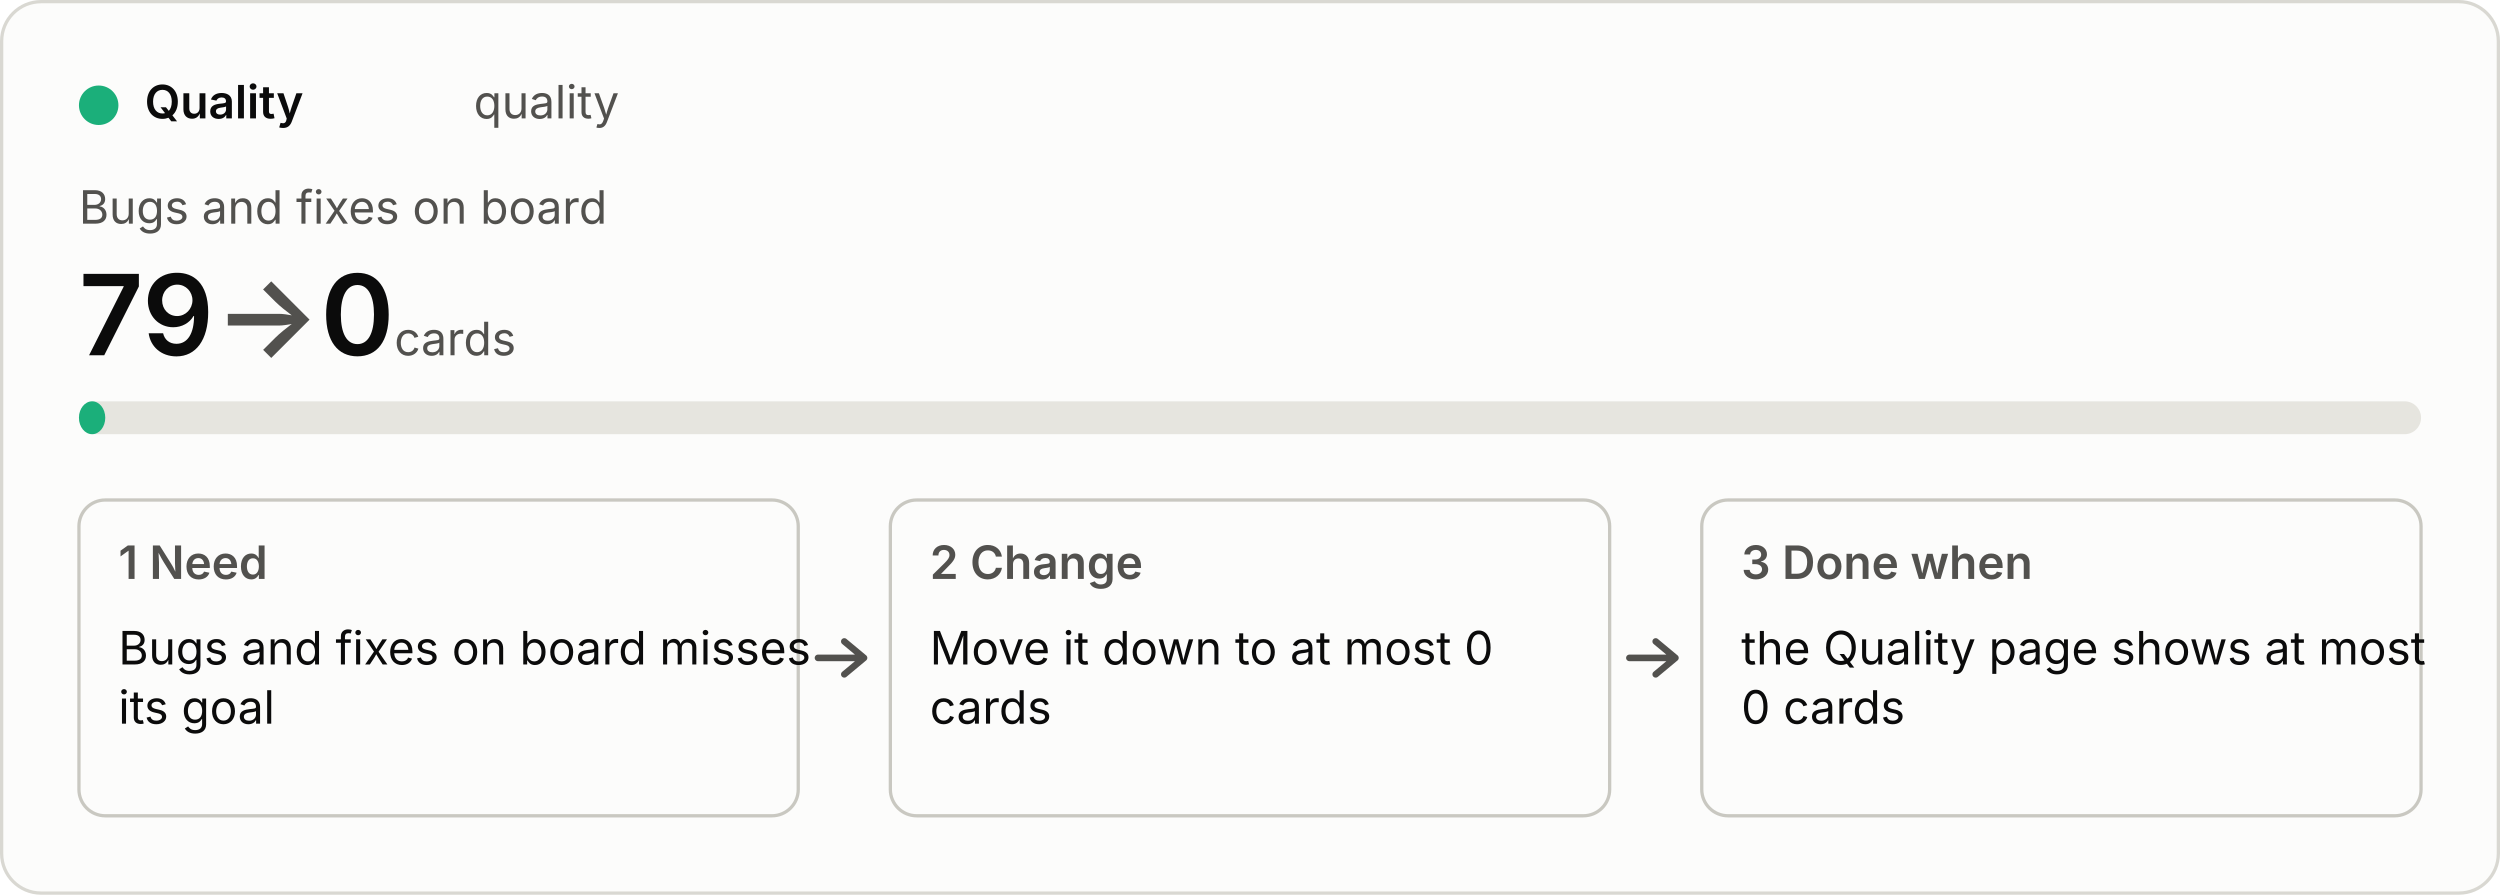
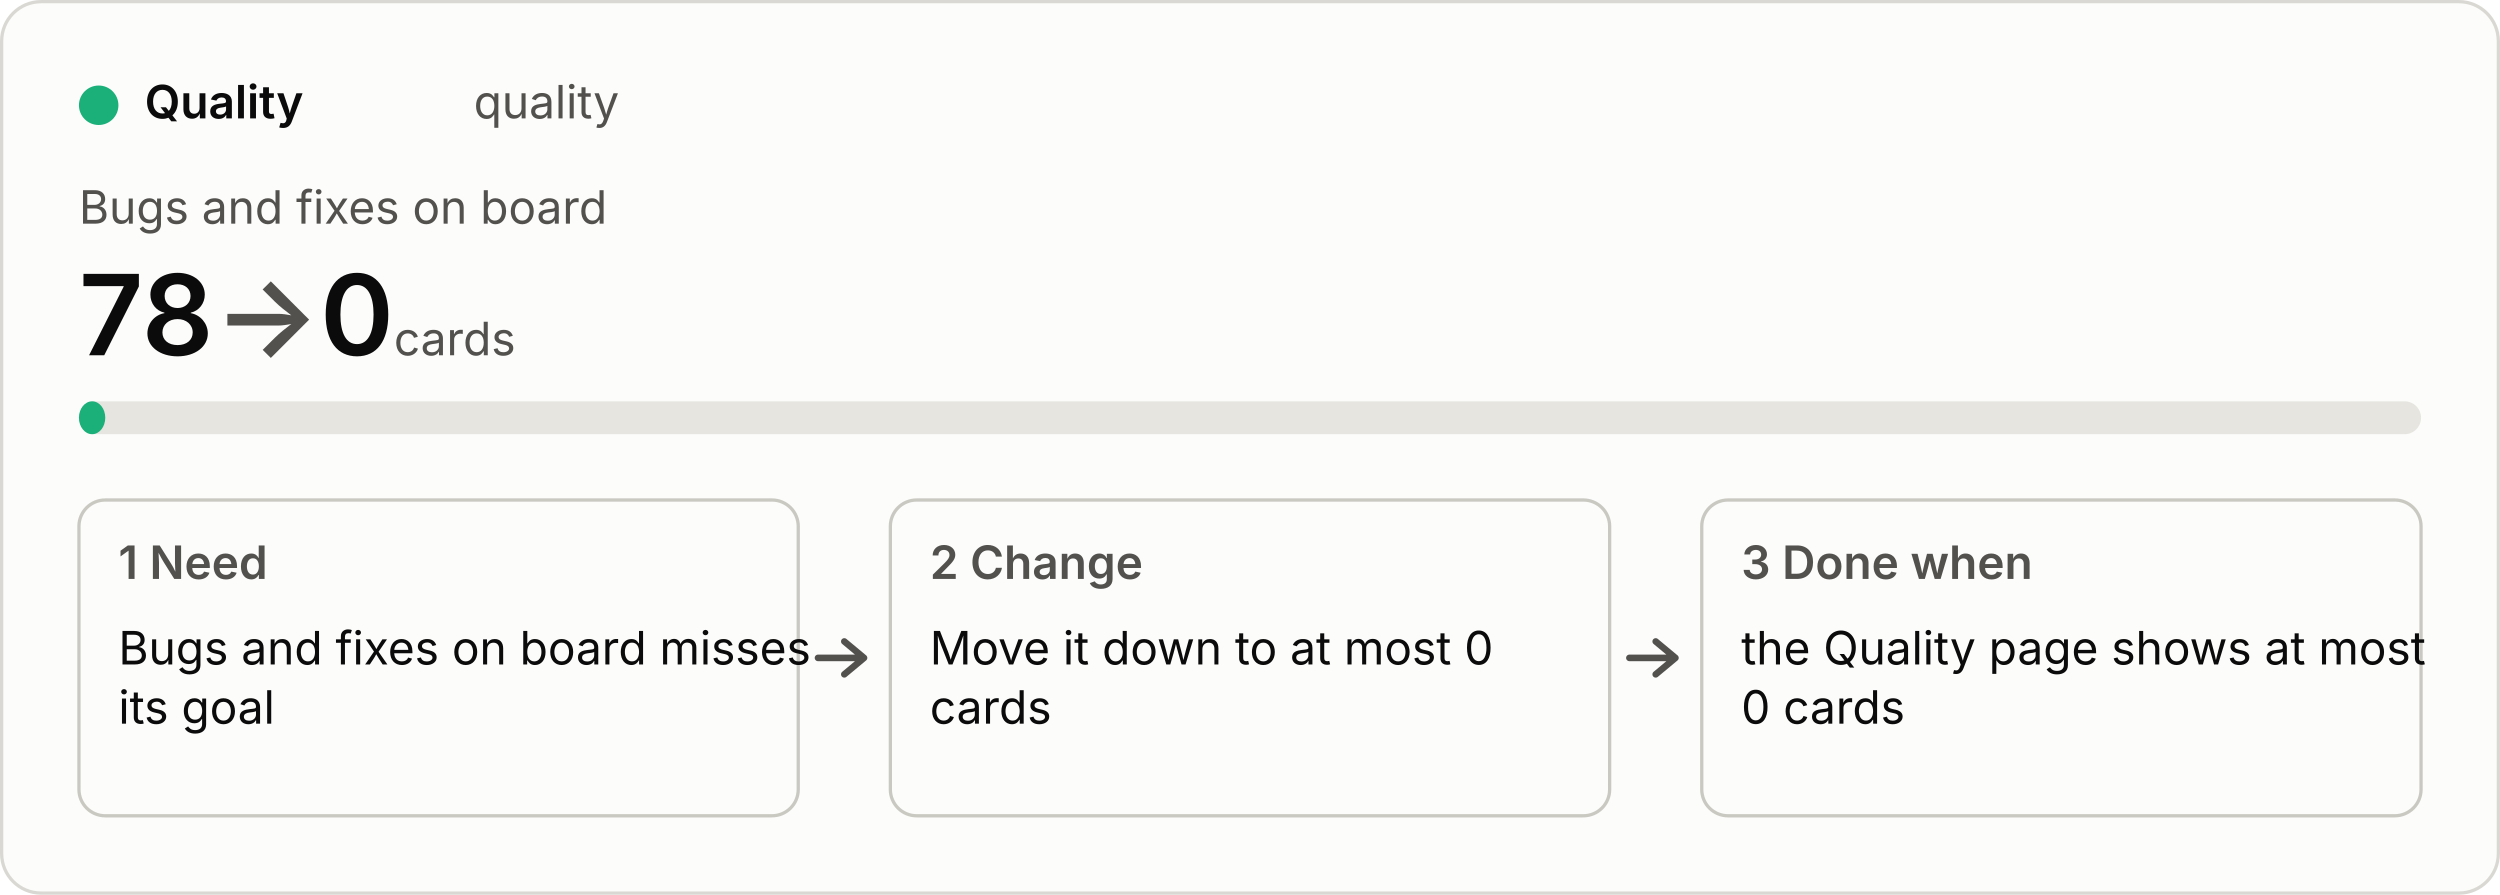
<svg xmlns="http://www.w3.org/2000/svg" viewBox="0 0 760 272" width="760" height="272" role="img">
  <style>
  .bg{fill:#fcfcfb;stroke:#d9d8d2}.p{fill:#0b0b0b}.s{fill:#52514e}.track{fill:#e6e5df}.box{fill:none;stroke:#c9c8c1}
  .arrow{fill:none;stroke:#52514e;stroke-width:2;stroke-linecap:round;stroke-linejoin:round}.fill{fill:#1baf7a}
  text{font:14px system-ui,-apple-system,"Segoe UI",sans-serif}.b{font-weight:600}.h{font-size:34px;font-weight:600}.u{font-size:14px;font-weight:400}
  @media (prefers-color-scheme:dark){.bg{fill:#1a1a19;stroke:#3a3a37}.p{fill:#f0efec}.s{fill:#c3c2b7}.track{fill:#33332f}.box{stroke:#55544e}.arrow{stroke:#c3c2b7}.fill{fill:#199e70}}</style>
  <rect class="bg" x="0.5" y="0.5" width="759" height="271" rx="12" />
  <circle class="fill" cx="30" cy="32" r="6" />
  <text class="p b" x="44" y="36">Quality</text>
  <text class="s" x="144" y="36">quality</text>
  <text class="s" x="24" y="68">Bugs and fixes on board</text>
-   <text class="p h" x="24" y="108">79<tspan class="s"> → </tspan>0<tspan class="s u"> cards</tspan>
+   <text class="p h" x="24" y="108">78<tspan class="s"> → </tspan>0<tspan class="s u"> cards</tspan>
  </text>
  <rect class="track" x="24" y="122" width="712" height="10" rx="5" />
  <rect class="fill" x="24" y="122" width="8" height="10" rx="5" />
  <rect class="box" x="24" y="152" width="218.667" height="96" rx="8" />
  <text class="s b" x="36" y="176">1  Need</text>
  <text class="p" x="36" y="202">Bugs and fixes on board misses</text>
  <text class="p" x="36" y="220">its goal</text>
  <path class="arrow" d="M248.667 200 h14 m-6 -5 l6 5 l-6 5" />
  <rect class="box" x="270.667" y="152" width="218.667" height="96" rx="8" />
  <text class="s b" x="282.667" y="176">2  Change</text>
  <text class="p" x="282.667" y="202">Move it down to at most 0</text>
  <text class="p" x="282.667" y="220">cards</text>
  <path class="arrow" d="M495.333 200 h14 m-6 -5 l6 5 l-6 5" />
  <rect class="box" x="517.333" y="152" width="218.667" height="96" rx="8" />
  <text class="s b" x="529.333" y="176">3  Done when</text>
  <text class="p" x="529.333" y="202">the Quality page shows at most</text>
  <text class="p" x="529.333" y="220">0 cards</text>
</svg>
